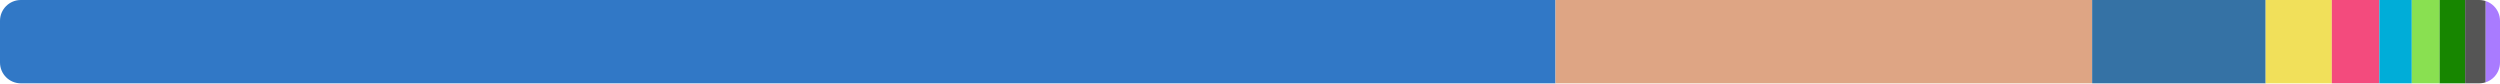
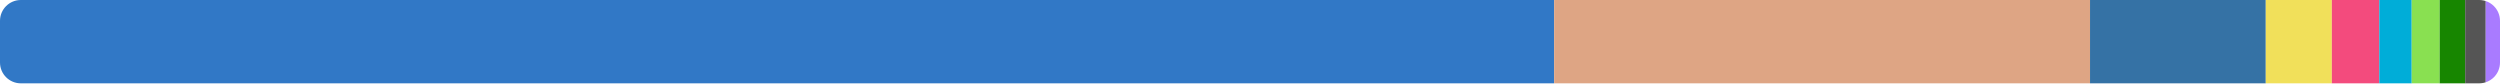
<svg xmlns="http://www.w3.org/2000/svg" width="480" height="16" viewBox="0 0 480 16">
  <clipPath id="r">
    <rect width="480" height="16" rx="4" />
  </clipPath>
  <g clip-path="url(#r)">
-     <rect x="0" y="0" width="298.658" height="16" fill="#3178c6" />
-     <rect x="298.658" y="0" width="103.034" height="16" fill="#dea584" />
-     <rect x="401.692" y="0" width="33.316" height="16" fill="#3572a5" />
-     <rect x="435.009" y="0" width="12.701" height="16" fill="#f1e05a" />
-     <rect x="447.71" y="0" width="9.12" height="16" fill="#f34b7d" />
-     <rect x="456.829" y="0" width="6.239" height="16" fill="#00add8" />
-     <rect x="463.069" y="0" width="5.33" height="16" fill="#89e051" />
-     <rect x="468.399" y="0" width="4.905" height="16" fill="#178600" />
-     <rect x="473.304" y="0" width="3.953" height="16" fill="#555555" />
-     <rect x="477.257" y="0" width="2.743" height="16" fill="#a97bff" />
+     <rect x="0" y="0" width="298.395" height="16" fill="#3178c6" />
+     <rect x="298.395" y="0" width="102.891" height="16" fill="#dea584" />
+     <rect x="401.285" y="0" width="33.745" height="16" fill="#3572a5" />
+     <rect x="435.031" y="0" width="12.683" height="16" fill="#f1e05a" />
+     <rect x="447.714" y="0" width="9.107" height="16" fill="#f34b7d" />
+     <rect x="456.821" y="0" width="6.231" height="16" fill="#00add8" />
+     <rect x="463.052" y="0" width="5.364" height="16" fill="#89e051" />
+     <rect x="468.415" y="0" width="4.898" height="16" fill="#178600" />
+     <rect x="473.314" y="0" width="3.947" height="16" fill="#555555" />
+     <rect x="477.261" y="0" width="2.739" height="16" fill="#a97bff" />
  </g>
</svg>
